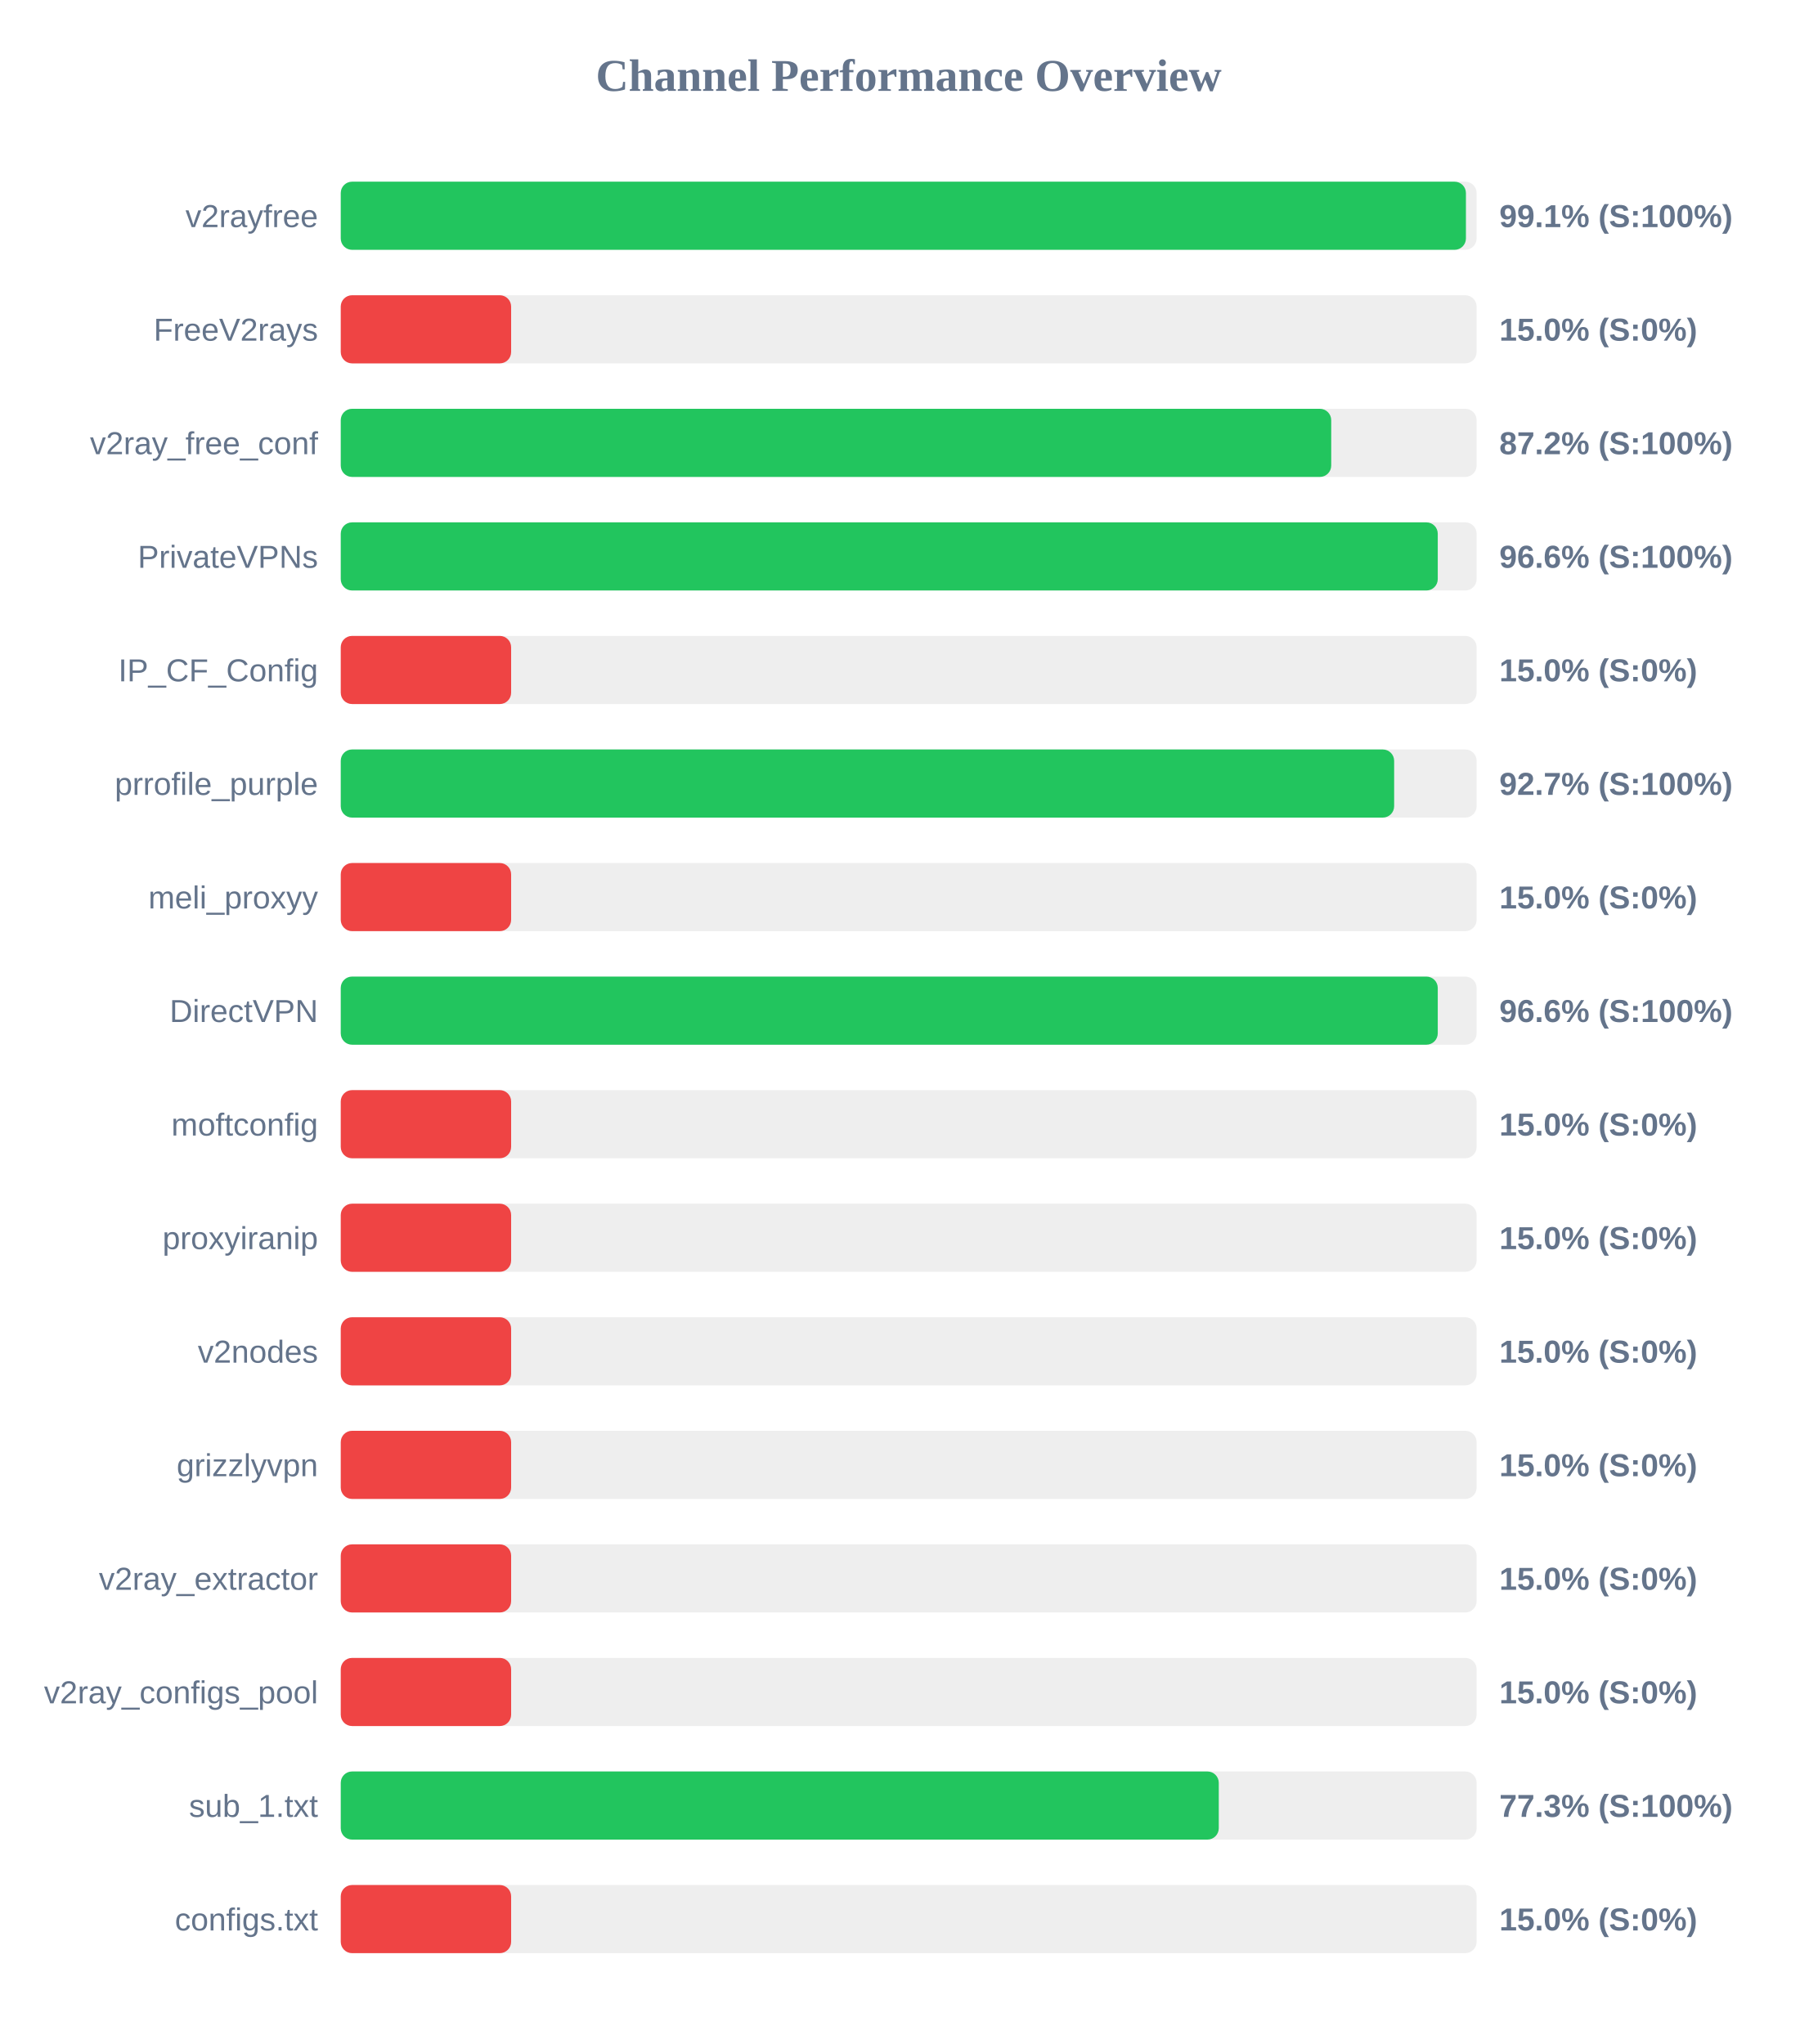
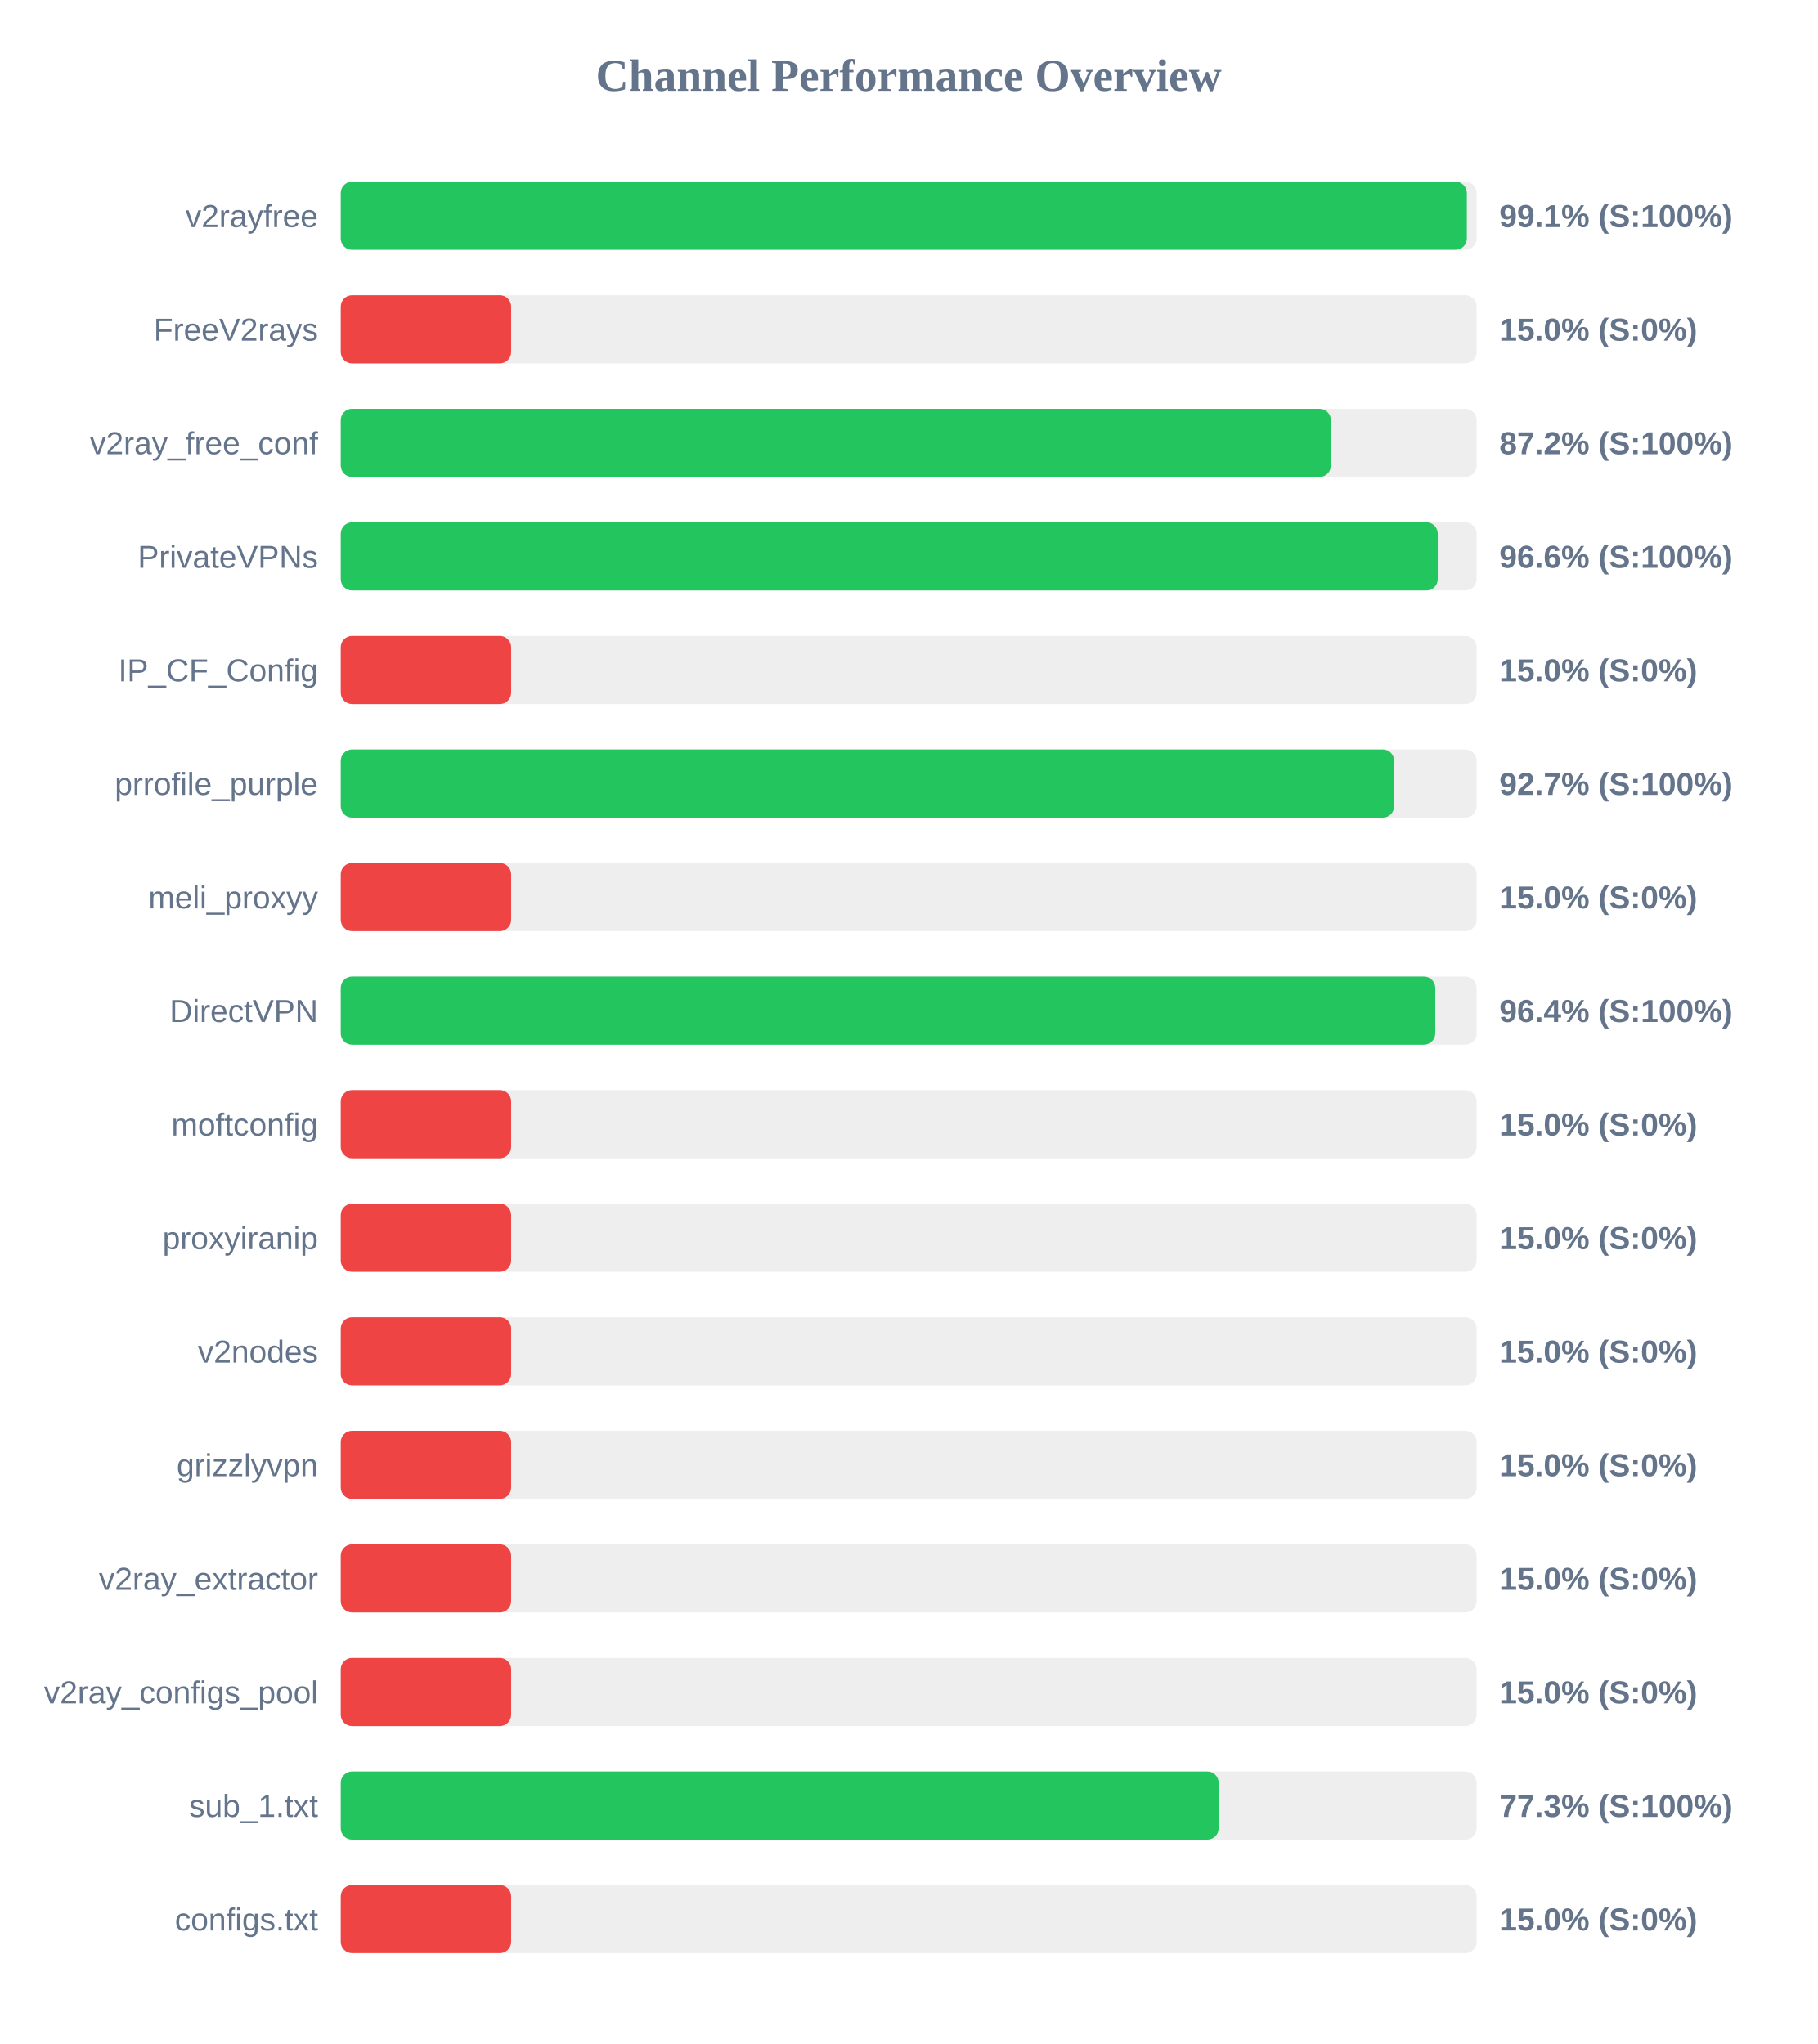
<svg xmlns="http://www.w3.org/2000/svg" width="800" height="900" version="1.1">
  <style>
        .row { font: 14px Arial; fill: #64748b; }
        .score { font: bold 14px Arial; fill: #64748b; }
    </style>
  <text x="400" y="40" text-anchor="middle" font-size="20px" font-weight="bold" fill="#64748b">Channel Performance Overview</text>
  <rect x="150" y="80" width="500" height="30" fill="#eee" rx="5" />
-   <rect x="150" y="80" width="495.3" height="30" fill="#22c55e" rx="5" />
+   <rect x="150" y="80" width="495.7" height="30" fill="#22c55e" rx="5" />
  <text x="140" y="100" text-anchor="end" class="row">v2rayfree</text>
  <text x="660" y="100" text-anchor="start" class="score">99.1% (S:100%)</text>
  <rect x="150" y="130" width="500" height="30" fill="#eee" rx="5" />
  <rect x="150" y="130" width="75.0" height="30" fill="#ef4444" rx="5" />
  <text x="140" y="150" text-anchor="end" class="row">FreeV2rays</text>
  <text x="660" y="150" text-anchor="start" class="score">15.0% (S:0%)</text>
  <rect x="150" y="180" width="500" height="30" fill="#eee" rx="5" />
-   <rect x="150" y="180" width="436.0" height="30" fill="#22c55e" rx="5" />
+   <rect x="150" y="180" width="435.85" height="30" fill="#22c55e" rx="5" />
  <text x="140" y="200" text-anchor="end" class="row">v2ray_free_conf</text>
  <text x="660" y="200" text-anchor="start" class="score">87.2% (S:100%)</text>
  <rect x="150" y="230" width="500" height="30" fill="#eee" rx="5" />
  <rect x="150" y="230" width="482.9" height="30" fill="#22c55e" rx="5" />
  <text x="140" y="250" text-anchor="end" class="row">PrivateVPNs</text>
  <text x="660" y="250" text-anchor="start" class="score">96.6% (S:100%)</text>
  <rect x="150" y="280" width="500" height="30" fill="#eee" rx="5" />
  <rect x="150" y="280" width="75.0" height="30" fill="#ef4444" rx="5" />
  <text x="140" y="300" text-anchor="end" class="row">IP_CF_Config</text>
  <text x="660" y="300" text-anchor="start" class="score">15.0% (S:0%)</text>
  <rect x="150" y="330" width="500" height="30" fill="#eee" rx="5" />
  <rect x="150" y="330" width="463.7" height="30" fill="#22c55e" rx="5" />
  <text x="140" y="350" text-anchor="end" class="row">prrofile_purple</text>
  <text x="660" y="350" text-anchor="start" class="score">92.7% (S:100%)</text>
  <rect x="150" y="380" width="500" height="30" fill="#eee" rx="5" />
  <rect x="150" y="380" width="75.0" height="30" fill="#ef4444" rx="5" />
  <text x="140" y="400" text-anchor="end" class="row">meli_proxyy</text>
  <text x="660" y="400" text-anchor="start" class="score">15.0% (S:0%)</text>
  <rect x="150" y="430" width="500" height="30" fill="#eee" rx="5" />
-   <rect x="150" y="430" width="482.9" height="30" fill="#22c55e" rx="5" />
+   <rect x="150" y="430" width="481.8" height="30" fill="#22c55e" rx="5" />
  <text x="140" y="450" text-anchor="end" class="row">DirectVPN</text>
-   <text x="660" y="450" text-anchor="start" class="score">96.6% (S:100%)</text>
+   <text x="660" y="450" text-anchor="start" class="score">96.4% (S:100%)</text>
  <rect x="150" y="480" width="500" height="30" fill="#eee" rx="5" />
  <rect x="150" y="480" width="75.0" height="30" fill="#ef4444" rx="5" />
  <text x="140" y="500" text-anchor="end" class="row">moftconfig</text>
  <text x="660" y="500" text-anchor="start" class="score">15.0% (S:0%)</text>
  <rect x="150" y="530" width="500" height="30" fill="#eee" rx="5" />
  <rect x="150" y="530" width="75.0" height="30" fill="#ef4444" rx="5" />
  <text x="140" y="550" text-anchor="end" class="row">proxyiranip</text>
  <text x="660" y="550" text-anchor="start" class="score">15.0% (S:0%)</text>
  <rect x="150" y="580" width="500" height="30" fill="#eee" rx="5" />
  <rect x="150" y="580" width="75.0" height="30" fill="#ef4444" rx="5" />
  <text x="140" y="600" text-anchor="end" class="row">v2nodes</text>
  <text x="660" y="600" text-anchor="start" class="score">15.0% (S:0%)</text>
  <rect x="150" y="630" width="500" height="30" fill="#eee" rx="5" />
  <rect x="150" y="630" width="75.0" height="30" fill="#ef4444" rx="5" />
  <text x="140" y="650" text-anchor="end" class="row">grizzlyvpn</text>
  <text x="660" y="650" text-anchor="start" class="score">15.0% (S:0%)</text>
  <rect x="150" y="680" width="500" height="30" fill="#eee" rx="5" />
  <rect x="150" y="680" width="75.0" height="30" fill="#ef4444" rx="5" />
  <text x="140" y="700" text-anchor="end" class="row">v2ray_extractor</text>
  <text x="660" y="700" text-anchor="start" class="score">15.0% (S:0%)</text>
  <rect x="150" y="730" width="500" height="30" fill="#eee" rx="5" />
  <rect x="150" y="730" width="75.0" height="30" fill="#ef4444" rx="5" />
  <text x="140" y="750" text-anchor="end" class="row">v2ray_configs_pool</text>
  <text x="660" y="750" text-anchor="start" class="score">15.0% (S:0%)</text>
  <rect x="150" y="780" width="500" height="30" fill="#eee" rx="5" />
-   <rect x="150" y="780" width="386.5" height="30" fill="#22c55e" rx="5" />
+   <rect x="150" y="780" width="386.45" height="30" fill="#22c55e" rx="5" />
  <text x="140" y="800" text-anchor="end" class="row">sub_1.txt</text>
  <text x="660" y="800" text-anchor="start" class="score">77.3% (S:100%)</text>
  <rect x="150" y="830" width="500" height="30" fill="#eee" rx="5" />
  <rect x="150" y="830" width="75.0" height="30" fill="#ef4444" rx="5" />
  <text x="140" y="850" text-anchor="end" class="row">configs.txt</text>
  <text x="660" y="850" text-anchor="start" class="score">15.0% (S:0%)</text>
</svg>
